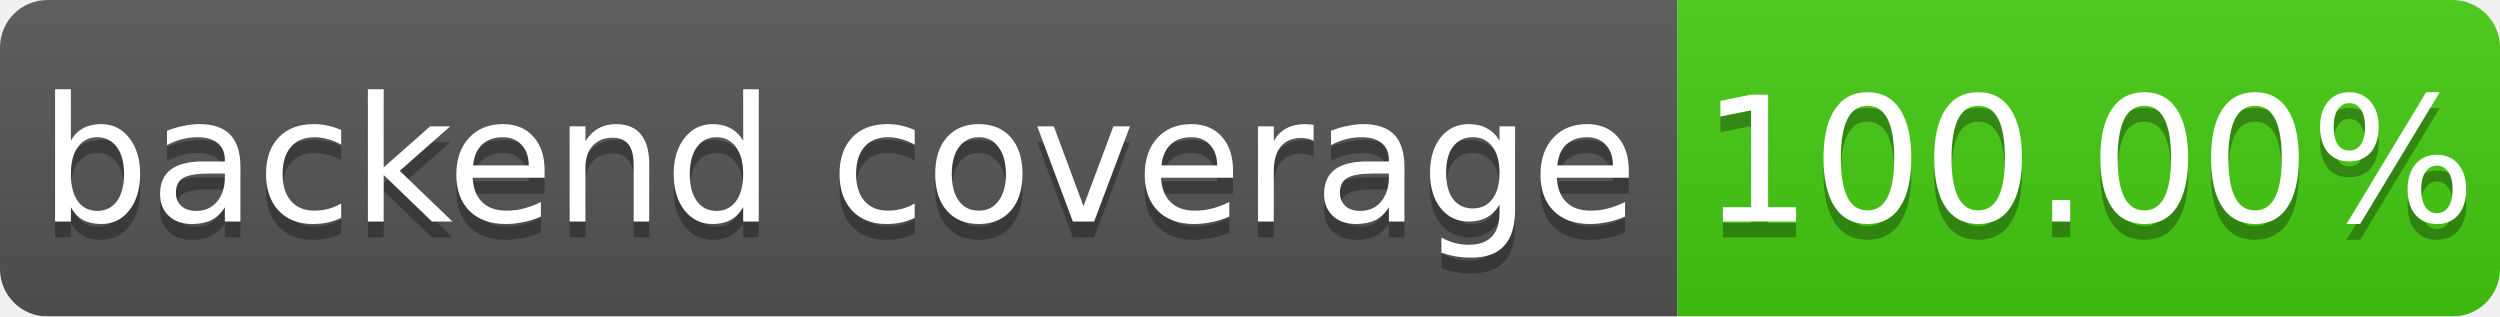
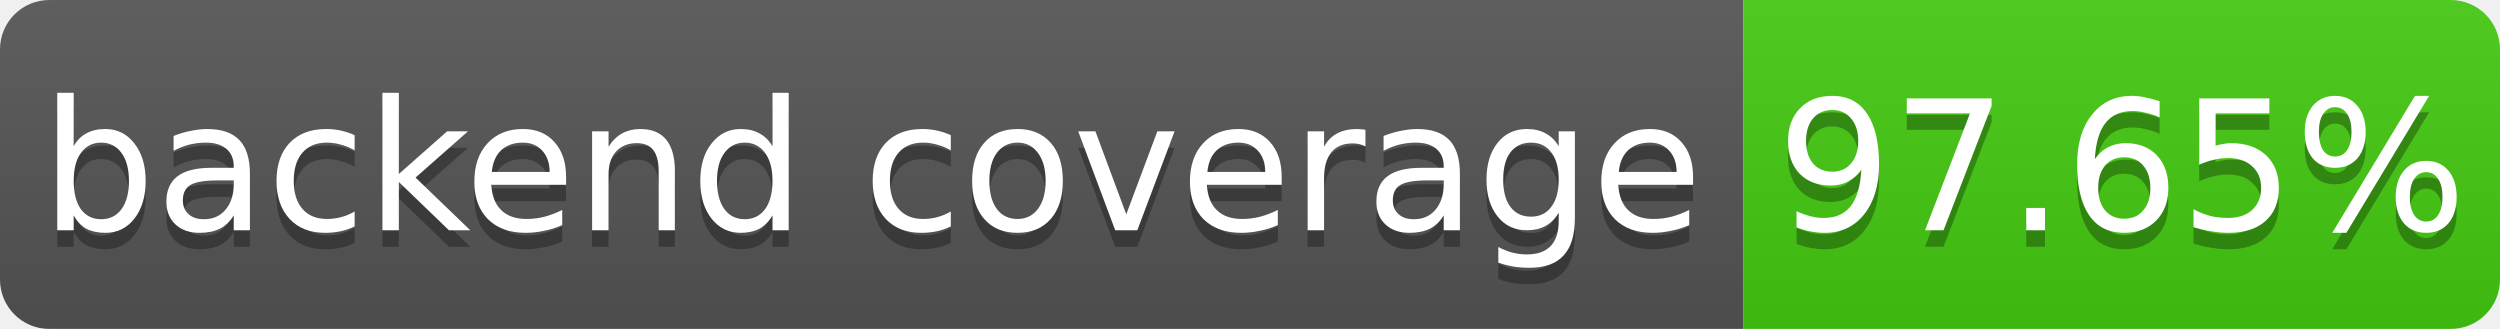
- <svg xmlns="http://www.w3.org/2000/svg" width="158" height="20" role="img" aria-label="backend coverage: 100.00%">
+ <svg xmlns="http://www.w3.org/2000/svg" width="152" height="20" role="img" aria-label="backend coverage: 97.65%">
  <linearGradient id="b" x2="0" y2="100%">
    <stop offset="0" stop-color="#bbb" stop-opacity=".1" />
    <stop offset="1" stop-opacity=".1" />
  </linearGradient>
  <mask id="a">
-     <rect width="158" height="20" rx="3" fill="#fff" />
+     <rect width="152" height="20" rx="3" fill="#fff" />
  </mask>
  <g mask="url(#a)">
    <path fill="#555" d="M0 0h106v20H0z" />
-     <path fill="#4c1" d="M106 0h52v20H106z" />
-     <path fill="url(#b)" d="M0 0h158v20H0z" />
+     <path fill="#4c1" d="M106 0h46v20H106z" />
+     <path fill="url(#b)" d="M0 0h152v20H0z" />
  </g>
  <g fill="#fff" text-anchor="middle" font-family="DejaVu Sans,Verdana,Geneva,sans-serif" font-size="11">
    <text x="53.0" y="15" fill="#010101" fill-opacity=".3">backend coverage</text>
    <text x="53.0" y="14">backend coverage</text>
-     <text x="132.0" y="15" fill="#010101" fill-opacity=".3">100.00%</text>
-     <text x="132.0" y="14">100.00%</text>
+     <text x="129.0" y="15" fill="#010101" fill-opacity=".3">97.65%</text>
+     <text x="129.0" y="14">97.65%</text>
  </g>
</svg>
